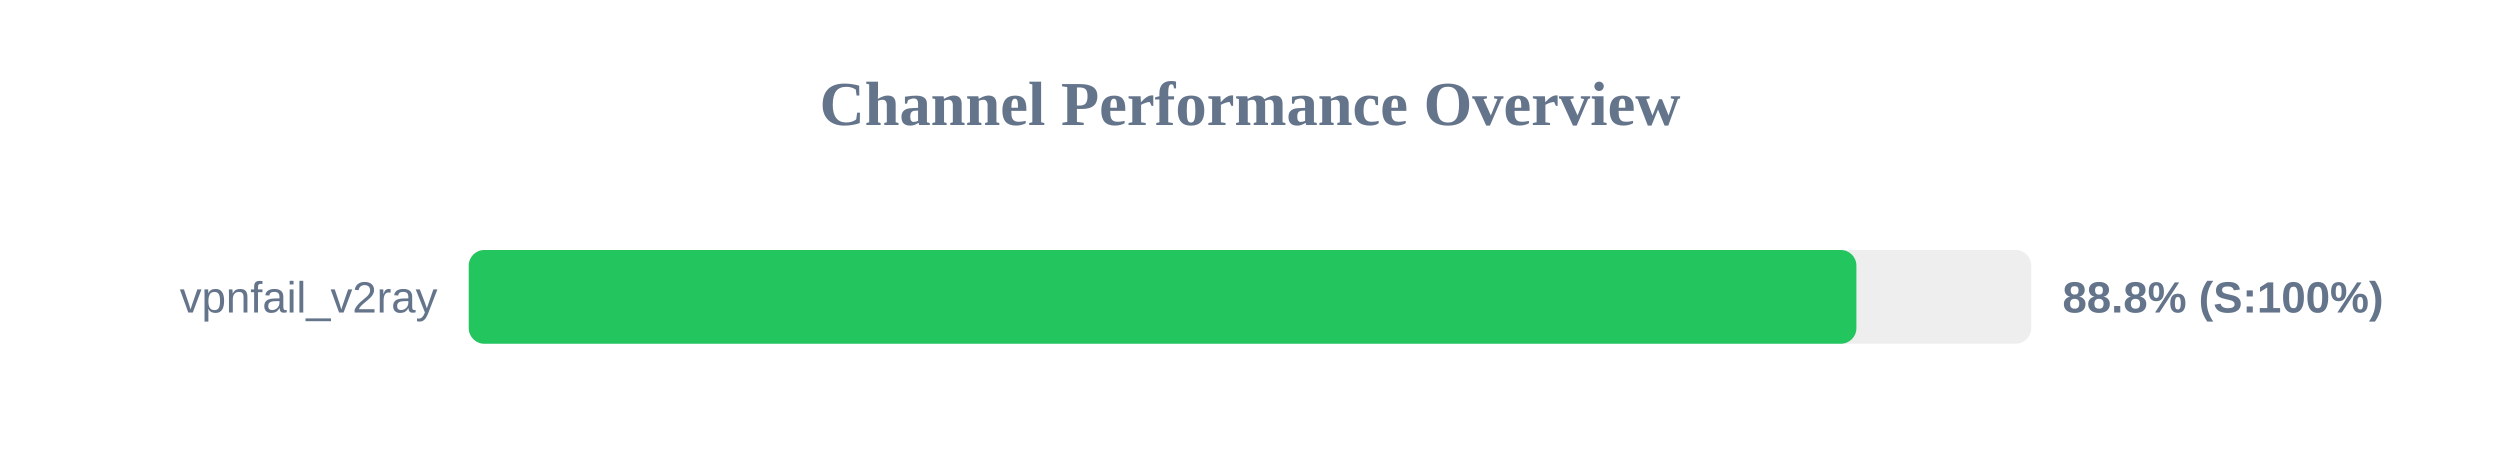
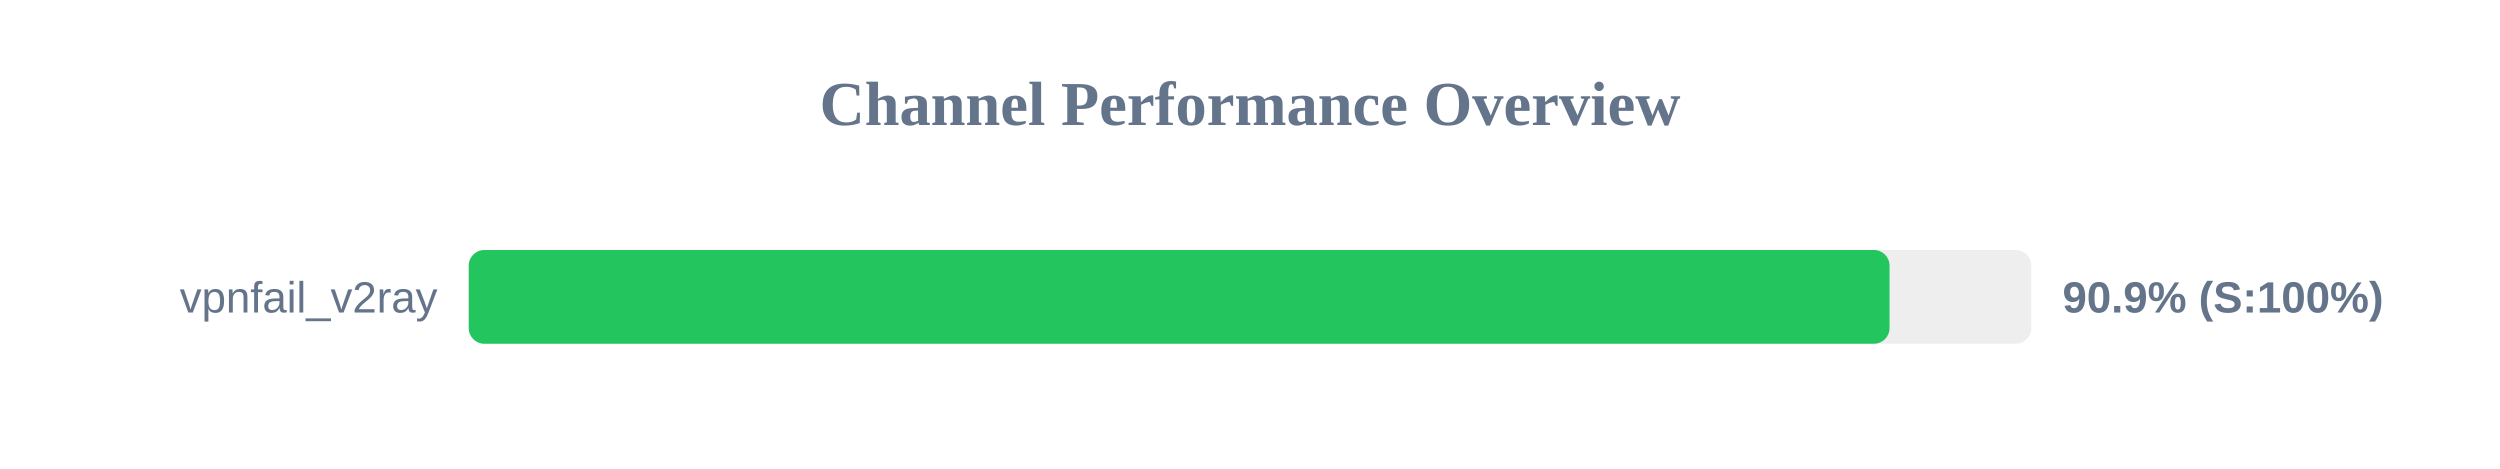
<svg xmlns="http://www.w3.org/2000/svg" width="800" height="150" version="1.1">
  <style>
        .row { font: 14px Arial; fill: #64748b; }
        .score { font: bold 14px Arial; fill: #64748b; }
    </style>
  <text x="400" y="40" text-anchor="middle" font-size="20px" font-weight="bold" fill="#64748b">Channel Performance Overview</text>
  <rect x="150" y="80" width="500" height="30" fill="#eee" rx="5" />
-   <rect x="150" y="80" width="444.05" height="30" fill="#22c55e" rx="5" />
+   <rect x="150" y="80" width="454.65" height="30" fill="#22c55e" rx="5" />
  <text x="140" y="100" text-anchor="end" class="row">vpnfail_v2ray</text>
-   <text x="660" y="100" text-anchor="start" class="score">88.8% (S:100%)</text>
+   <text x="660" y="100" text-anchor="start" class="score">90.9% (S:100%)</text>
</svg>
